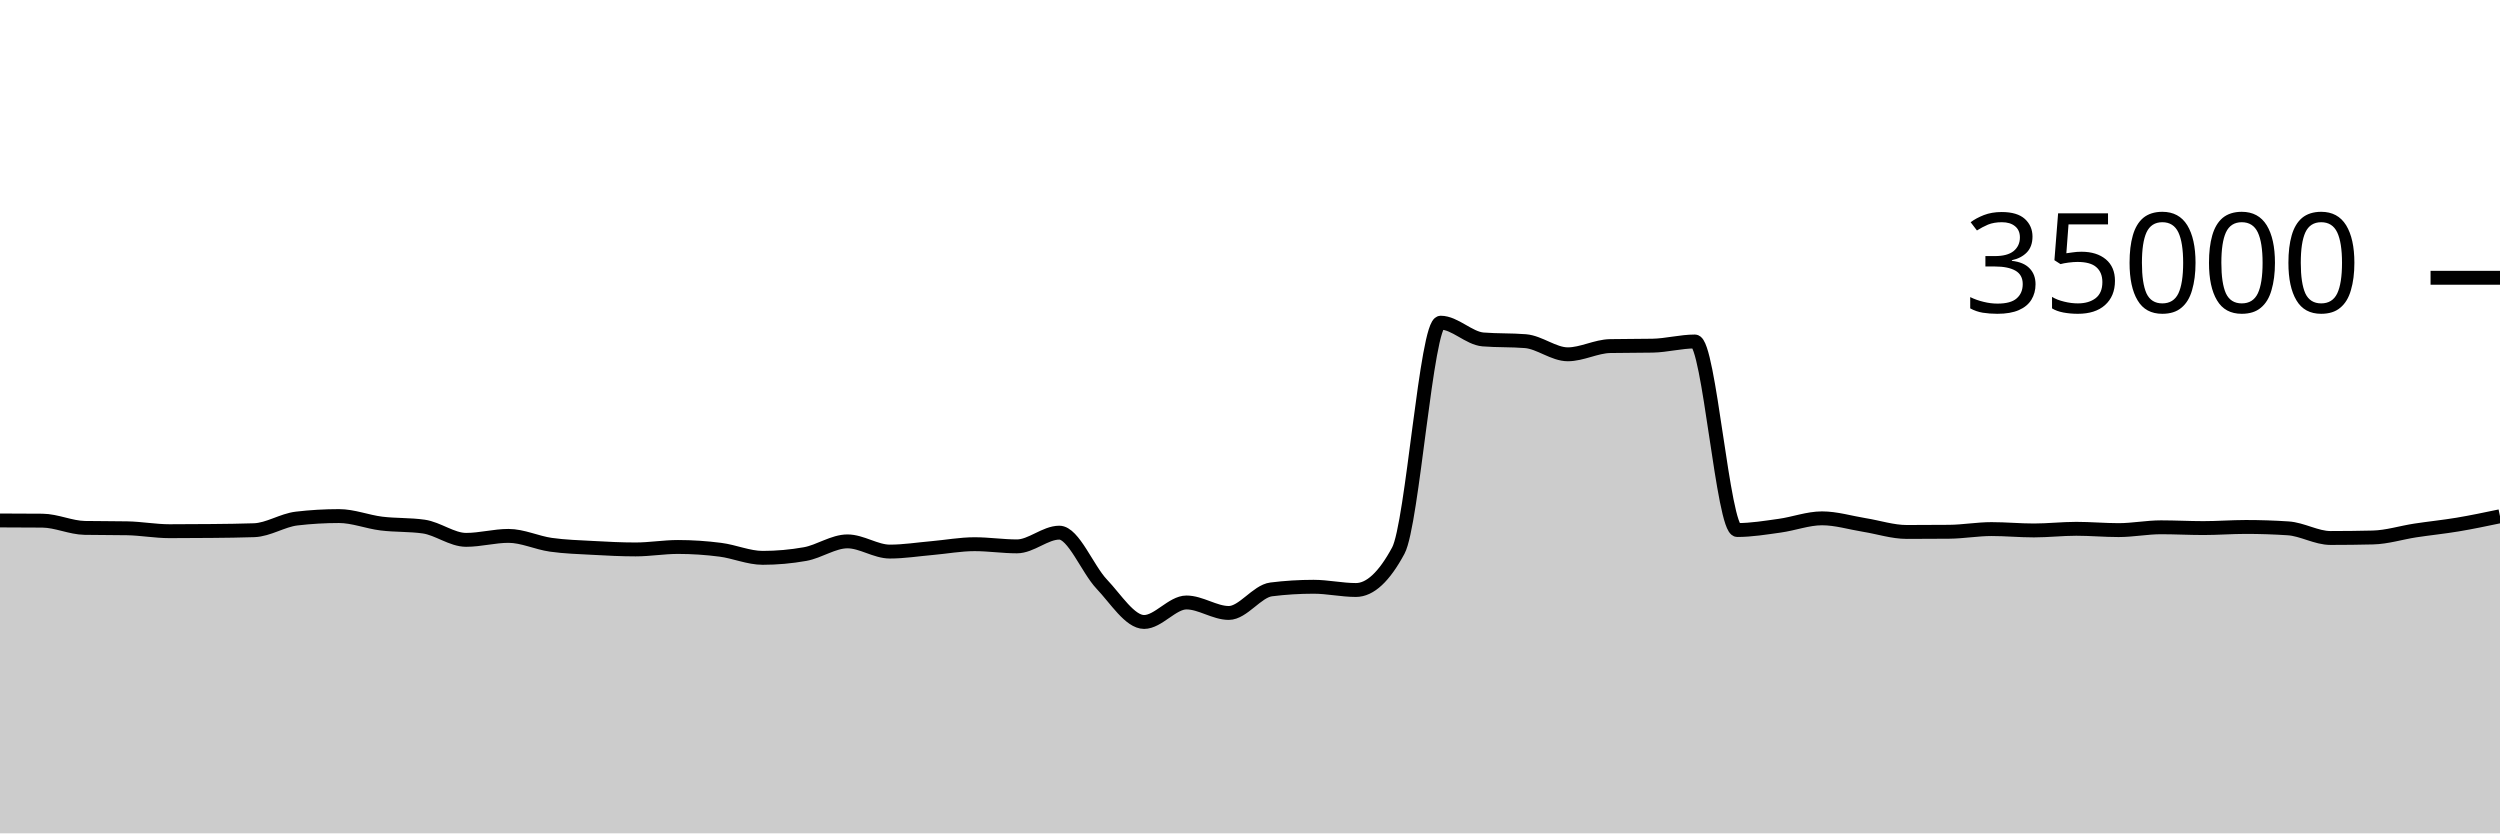
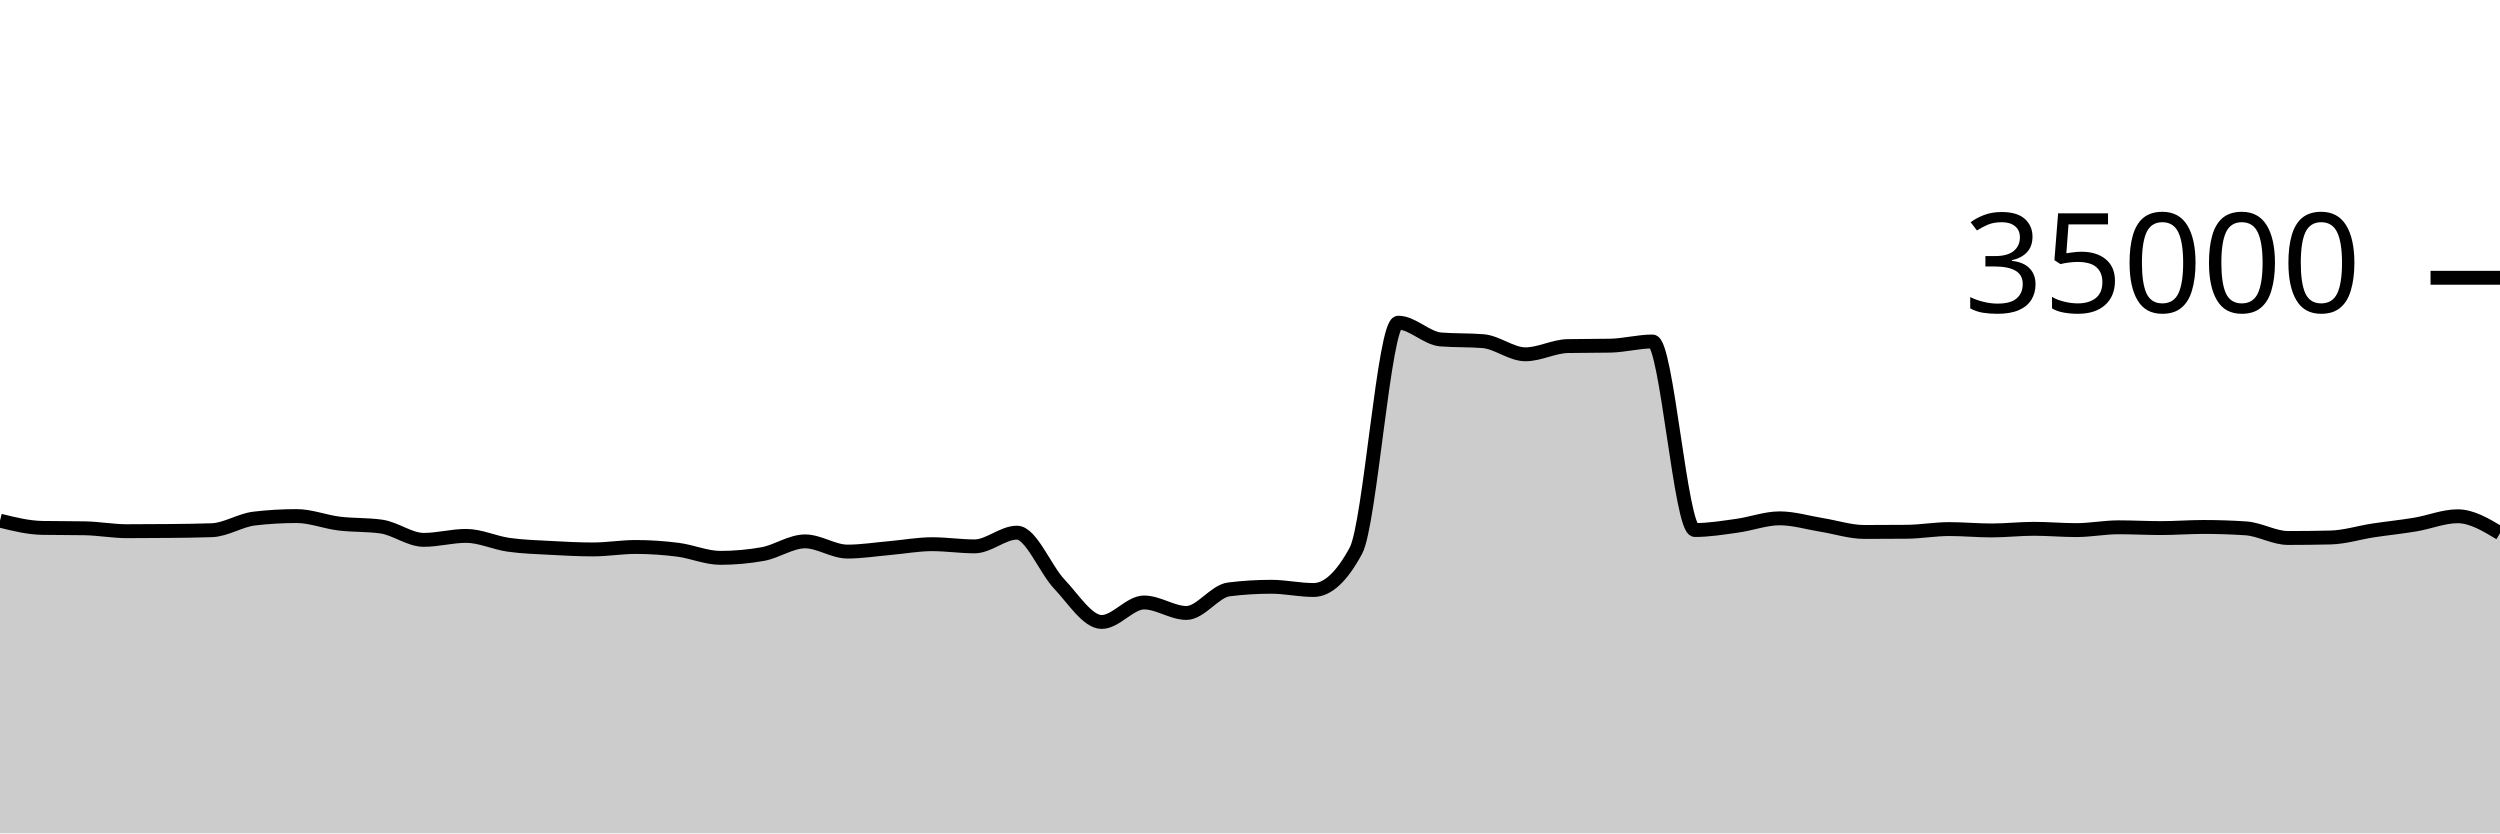
<svg xmlns="http://www.w3.org/2000/svg" viewBox="0 0 180 60">
  <g transform="translate(0,20)">
-     <path class="area" fill="rgba(0, 0, 0, 0.2)" d="M0,17.473C1.017,17.475,2.034,17.478,3.051,17.487C4.068,17.496,5.085,17.991,6.102,18.009C7.119,18.027,8.136,18.018,9.153,18.037C10.169,18.055,11.186,18.246,12.203,18.246C13.22,18.246,14.237,18.24,15.254,18.23C16.271,18.219,17.288,18.211,18.305,18.175C19.322,18.138,20.339,17.456,21.356,17.336C22.373,17.216,23.39,17.157,24.407,17.157C25.424,17.157,26.441,17.57,27.458,17.696C28.475,17.822,29.492,17.768,30.508,17.913C31.525,18.058,32.542,18.87,33.559,18.87C34.576,18.87,35.593,18.584,36.61,18.584C37.627,18.584,38.644,19.078,39.661,19.223C40.678,19.367,41.695,19.394,42.712,19.45C43.729,19.506,44.746,19.559,45.763,19.559C46.78,19.559,47.797,19.382,48.814,19.382C49.831,19.382,50.847,19.451,51.864,19.582C52.881,19.712,53.898,20.165,54.915,20.165C55.932,20.165,56.949,20.074,57.966,19.893C58.983,19.711,60,18.979,61.017,18.979C62.034,18.979,63.051,19.714,64.068,19.714C65.085,19.714,66.102,19.549,67.119,19.461C68.136,19.372,69.153,19.182,70.169,19.182C71.186,19.182,72.203,19.339,73.22,19.339C74.237,19.339,75.254,18.351,76.271,18.351C77.288,18.351,78.305,20.981,79.322,22.053C80.339,23.124,81.356,24.782,82.373,24.782C83.39,24.782,84.407,23.378,85.424,23.378C86.441,23.378,87.458,24.133,88.475,24.133C89.492,24.133,90.508,22.563,91.525,22.437C92.542,22.31,93.559,22.247,94.576,22.247C95.593,22.247,96.61,22.48,97.627,22.48C98.644,22.48,99.661,21.534,100.678,19.643C101.695,17.752,102.712,3.233,103.729,3.233C104.746,3.233,105.763,4.358,106.78,4.44C107.797,4.522,108.814,4.481,109.831,4.563C110.847,4.646,111.864,5.51,112.881,5.51C113.898,5.51,114.915,4.938,115.932,4.918C116.949,4.898,117.966,4.908,118.983,4.888C120,4.868,121.017,4.587,122.034,4.587C123.051,4.587,124.068,18.162,125.085,18.162C126.102,18.162,127.119,17.992,128.136,17.851C129.153,17.711,130.169,17.32,131.186,17.32C132.203,17.32,133.22,17.635,134.237,17.799C135.254,17.962,136.271,18.301,137.288,18.301C138.305,18.301,139.322,18.296,140.339,18.287C141.356,18.278,142.373,18.094,143.39,18.094C144.407,18.094,145.424,18.192,146.441,18.192C147.458,18.192,148.475,18.074,149.492,18.074C150.508,18.074,151.525,18.168,152.542,18.168C153.559,18.168,154.576,17.965,155.593,17.965C156.61,17.965,157.627,18.022,158.644,18.022C159.661,18.022,160.678,17.941,161.695,17.941C162.712,17.941,163.729,17.974,164.746,18.041C165.763,18.108,166.78,18.735,167.797,18.735C168.814,18.735,169.831,18.723,170.847,18.699C171.864,18.676,172.881,18.35,173.898,18.194C174.915,18.039,175.932,17.938,176.949,17.768C177.966,17.598,178.983,17.384,180,17.171L180,40C178.983,40,177.966,40,176.949,40C175.932,40,174.915,40,173.898,40C172.881,40,171.864,40,170.847,40C169.831,40,168.814,40,167.797,40C166.78,40,165.763,40,164.746,40C163.729,40,162.712,40,161.695,40C160.678,40,159.661,40,158.644,40C157.627,40,156.61,40,155.593,40C154.576,40,153.559,40,152.542,40C151.525,40,150.508,40,149.492,40C148.475,40,147.458,40,146.441,40C145.424,40,144.407,40,143.39,40C142.373,40,141.356,40,140.339,40C139.322,40,138.305,40,137.288,40C136.271,40,135.254,40,134.237,40C133.22,40,132.203,40,131.186,40C130.169,40,129.153,40,128.136,40C127.119,40,126.102,40,125.085,40C124.068,40,123.051,40,122.034,40C121.017,40,120,40,118.983,40C117.966,40,116.949,40,115.932,40C114.915,40,113.898,40,112.881,40C111.864,40,110.847,40,109.831,40C108.814,40,107.797,40,106.78,40C105.763,40,104.746,40,103.729,40C102.712,40,101.695,40,100.678,40C99.661,40,98.644,40,97.627,40C96.61,40,95.593,40,94.576,40C93.559,40,92.542,40,91.525,40C90.508,40,89.492,40,88.475,40C87.458,40,86.441,40,85.424,40C84.407,40,83.39,40,82.373,40C81.356,40,80.339,40,79.322,40C78.305,40,77.288,40,76.271,40C75.254,40,74.237,40,73.22,40C72.203,40,71.186,40,70.169,40C69.153,40,68.136,40,67.119,40C66.102,40,65.085,40,64.068,40C63.051,40,62.034,40,61.017,40C60,40,58.983,40,57.966,40C56.949,40,55.932,40,54.915,40C53.898,40,52.881,40,51.864,40C50.847,40,49.831,40,48.814,40C47.797,40,46.78,40,45.763,40C44.746,40,43.729,40,42.712,40C41.695,40,40.678,40,39.661,40C38.644,40,37.627,40,36.61,40C35.593,40,34.576,40,33.559,40C32.542,40,31.525,40,30.508,40C29.492,40,28.475,40,27.458,40C26.441,40,25.424,40,24.407,40C23.39,40,22.373,40,21.356,40C20.339,40,19.322,40,18.305,40C17.288,40,16.271,40,15.254,40C14.237,40,13.22,40,12.203,40C11.186,40,10.169,40,9.153,40C8.136,40,7.119,40,6.102,40C5.085,40,4.068,40,3.051,40C2.034,40,1.017,40,0,40Z" />
-     <path class="line" stroke="black" fill="none" d="M0,17.473C1.017,17.475,2.034,17.478,3.051,17.487C4.068,17.496,5.085,17.991,6.102,18.009C7.119,18.027,8.136,18.018,9.153,18.037C10.169,18.055,11.186,18.246,12.203,18.246C13.22,18.246,14.237,18.24,15.254,18.23C16.271,18.219,17.288,18.211,18.305,18.175C19.322,18.138,20.339,17.456,21.356,17.336C22.373,17.216,23.39,17.157,24.407,17.157C25.424,17.157,26.441,17.57,27.458,17.696C28.475,17.822,29.492,17.768,30.508,17.913C31.525,18.058,32.542,18.87,33.559,18.87C34.576,18.87,35.593,18.584,36.61,18.584C37.627,18.584,38.644,19.078,39.661,19.223C40.678,19.367,41.695,19.394,42.712,19.45C43.729,19.506,44.746,19.559,45.763,19.559C46.78,19.559,47.797,19.382,48.814,19.382C49.831,19.382,50.847,19.451,51.864,19.582C52.881,19.712,53.898,20.165,54.915,20.165C55.932,20.165,56.949,20.074,57.966,19.893C58.983,19.711,60,18.979,61.017,18.979C62.034,18.979,63.051,19.714,64.068,19.714C65.085,19.714,66.102,19.549,67.119,19.461C68.136,19.372,69.153,19.182,70.169,19.182C71.186,19.182,72.203,19.339,73.22,19.339C74.237,19.339,75.254,18.351,76.271,18.351C77.288,18.351,78.305,20.981,79.322,22.053C80.339,23.124,81.356,24.782,82.373,24.782C83.39,24.782,84.407,23.378,85.424,23.378C86.441,23.378,87.458,24.133,88.475,24.133C89.492,24.133,90.508,22.563,91.525,22.437C92.542,22.31,93.559,22.247,94.576,22.247C95.593,22.247,96.61,22.48,97.627,22.48C98.644,22.48,99.661,21.534,100.678,19.643C101.695,17.752,102.712,3.233,103.729,3.233C104.746,3.233,105.763,4.358,106.78,4.44C107.797,4.522,108.814,4.481,109.831,4.563C110.847,4.646,111.864,5.51,112.881,5.51C113.898,5.51,114.915,4.938,115.932,4.918C116.949,4.898,117.966,4.908,118.983,4.888C120,4.868,121.017,4.587,122.034,4.587C123.051,4.587,124.068,18.162,125.085,18.162C126.102,18.162,127.119,17.992,128.136,17.851C129.153,17.711,130.169,17.32,131.186,17.32C132.203,17.32,133.22,17.635,134.237,17.799C135.254,17.962,136.271,18.301,137.288,18.301C138.305,18.301,139.322,18.296,140.339,18.287C141.356,18.278,142.373,18.094,143.39,18.094C144.407,18.094,145.424,18.192,146.441,18.192C147.458,18.192,148.475,18.074,149.492,18.074C150.508,18.074,151.525,18.168,152.542,18.168C153.559,18.168,154.576,17.965,155.593,17.965C156.61,17.965,157.627,18.022,158.644,18.022C159.661,18.022,160.678,17.941,161.695,17.941C162.712,17.941,163.729,17.974,164.746,18.041C165.763,18.108,166.78,18.735,167.797,18.735C168.814,18.735,169.831,18.723,170.847,18.699C171.864,18.676,172.881,18.35,173.898,18.194C174.915,18.039,175.932,17.938,176.949,17.768C177.966,17.598,178.983,17.384,180,17.171" />
+     <path class="area" fill="rgba(0, 0, 0, 0.2)" d="M0,17.487C1.017,17.739,2.034,17.991,3.051,18.009C4.068,18.027,5.085,18.018,6.102,18.037C7.119,18.055,8.136,18.246,9.153,18.246C10.169,18.246,11.186,18.24,12.203,18.23C13.22,18.219,14.237,18.211,15.254,18.175C16.271,18.138,17.288,17.456,18.305,17.336C19.322,17.216,20.339,17.157,21.356,17.157C22.373,17.157,23.39,17.57,24.407,17.696C25.424,17.822,26.441,17.768,27.458,17.913C28.475,18.058,29.492,18.87,30.508,18.87C31.525,18.87,32.542,18.584,33.559,18.584C34.576,18.584,35.593,19.078,36.61,19.223C37.627,19.367,38.644,19.394,39.661,19.45C40.678,19.506,41.695,19.559,42.712,19.559C43.729,19.559,44.746,19.382,45.763,19.382C46.78,19.382,47.797,19.451,48.814,19.582C49.831,19.712,50.847,20.165,51.864,20.165C52.881,20.165,53.898,20.074,54.915,19.893C55.932,19.711,56.949,18.979,57.966,18.979C58.983,18.979,60,19.714,61.017,19.714C62.034,19.714,63.051,19.549,64.068,19.461C65.085,19.372,66.102,19.182,67.119,19.182C68.136,19.182,69.153,19.339,70.169,19.339C71.186,19.339,72.203,18.351,73.22,18.351C74.237,18.351,75.254,20.981,76.271,22.053C77.288,23.124,78.305,24.782,79.322,24.782C80.339,24.782,81.356,23.378,82.373,23.378C83.39,23.378,84.407,24.133,85.424,24.133C86.441,24.133,87.458,22.563,88.475,22.437C89.492,22.31,90.508,22.247,91.525,22.247C92.542,22.247,93.559,22.48,94.576,22.48C95.593,22.48,96.61,21.534,97.627,19.643C98.644,17.752,99.661,3.233,100.678,3.233C101.695,3.233,102.712,4.358,103.729,4.44C104.746,4.522,105.763,4.481,106.78,4.563C107.797,4.646,108.814,5.51,109.831,5.51C110.847,5.51,111.864,4.938,112.881,4.918C113.898,4.898,114.915,4.908,115.932,4.888C116.949,4.868,117.966,4.587,118.983,4.587C120,4.587,121.017,18.162,122.034,18.162C123.051,18.162,124.068,17.992,125.085,17.851C126.102,17.711,127.119,17.32,128.136,17.32C129.153,17.32,130.169,17.635,131.186,17.799C132.203,17.962,133.22,18.301,134.237,18.301C135.254,18.301,136.271,18.296,137.288,18.287C138.305,18.278,139.322,18.094,140.339,18.094C141.356,18.094,142.373,18.192,143.39,18.192C144.407,18.192,145.424,18.074,146.441,18.074C147.458,18.074,148.475,18.168,149.492,18.168C150.508,18.168,151.525,17.965,152.542,17.965C153.559,17.965,154.576,18.022,155.593,18.022C156.61,18.022,157.627,17.941,158.644,17.941C159.661,17.941,160.678,17.974,161.695,18.041C162.712,18.108,163.729,18.735,164.746,18.735C165.763,18.735,166.78,18.723,167.797,18.699C168.814,18.676,169.831,18.35,170.847,18.194C171.864,18.039,172.881,17.938,173.898,17.768C174.915,17.598,175.932,17.171,176.949,17.171C177.966,17.171,178.983,17.782,180,18.393L180,40C178.983,40,177.966,40,176.949,40C175.932,40,174.915,40,173.898,40C172.881,40,171.864,40,170.847,40C169.831,40,168.814,40,167.797,40C166.78,40,165.763,40,164.746,40C163.729,40,162.712,40,161.695,40C160.678,40,159.661,40,158.644,40C157.627,40,156.61,40,155.593,40C154.576,40,153.559,40,152.542,40C151.525,40,150.508,40,149.492,40C148.475,40,147.458,40,146.441,40C145.424,40,144.407,40,143.39,40C142.373,40,141.356,40,140.339,40C139.322,40,138.305,40,137.288,40C136.271,40,135.254,40,134.237,40C133.22,40,132.203,40,131.186,40C130.169,40,129.153,40,128.136,40C127.119,40,126.102,40,125.085,40C124.068,40,123.051,40,122.034,40C121.017,40,120,40,118.983,40C117.966,40,116.949,40,115.932,40C114.915,40,113.898,40,112.881,40C111.864,40,110.847,40,109.831,40C108.814,40,107.797,40,106.78,40C105.763,40,104.746,40,103.729,40C102.712,40,101.695,40,100.678,40C99.661,40,98.644,40,97.627,40C96.61,40,95.593,40,94.576,40C93.559,40,92.542,40,91.525,40C90.508,40,89.492,40,88.475,40C87.458,40,86.441,40,85.424,40C84.407,40,83.39,40,82.373,40C81.356,40,80.339,40,79.322,40C78.305,40,77.288,40,76.271,40C75.254,40,74.237,40,73.22,40C72.203,40,71.186,40,70.169,40C69.153,40,68.136,40,67.119,40C66.102,40,65.085,40,64.068,40C63.051,40,62.034,40,61.017,40C60,40,58.983,40,57.966,40C56.949,40,55.932,40,54.915,40C53.898,40,52.881,40,51.864,40C50.847,40,49.831,40,48.814,40C47.797,40,46.78,40,45.763,40C44.746,40,43.729,40,42.712,40C41.695,40,40.678,40,39.661,40C38.644,40,37.627,40,36.61,40C35.593,40,34.576,40,33.559,40C32.542,40,31.525,40,30.508,40C29.492,40,28.475,40,27.458,40C26.441,40,25.424,40,24.407,40C23.39,40,22.373,40,21.356,40C20.339,40,19.322,40,18.305,40C17.288,40,16.271,40,15.254,40C14.237,40,13.22,40,12.203,40C11.186,40,10.169,40,9.153,40C8.136,40,7.119,40,6.102,40C5.085,40,4.068,40,3.051,40C2.034,40,1.017,40,0,40Z" />
+     <path class="line" stroke="black" fill="none" d="M0,17.487C1.017,17.739,2.034,17.991,3.051,18.009C4.068,18.027,5.085,18.018,6.102,18.037C7.119,18.055,8.136,18.246,9.153,18.246C10.169,18.246,11.186,18.24,12.203,18.23C13.22,18.219,14.237,18.211,15.254,18.175C16.271,18.138,17.288,17.456,18.305,17.336C19.322,17.216,20.339,17.157,21.356,17.157C22.373,17.157,23.39,17.57,24.407,17.696C25.424,17.822,26.441,17.768,27.458,17.913C28.475,18.058,29.492,18.87,30.508,18.87C31.525,18.87,32.542,18.584,33.559,18.584C34.576,18.584,35.593,19.078,36.61,19.223C37.627,19.367,38.644,19.394,39.661,19.45C40.678,19.506,41.695,19.559,42.712,19.559C43.729,19.559,44.746,19.382,45.763,19.382C46.78,19.382,47.797,19.451,48.814,19.582C49.831,19.712,50.847,20.165,51.864,20.165C52.881,20.165,53.898,20.074,54.915,19.893C55.932,19.711,56.949,18.979,57.966,18.979C58.983,18.979,60,19.714,61.017,19.714C62.034,19.714,63.051,19.549,64.068,19.461C65.085,19.372,66.102,19.182,67.119,19.182C68.136,19.182,69.153,19.339,70.169,19.339C71.186,19.339,72.203,18.351,73.22,18.351C74.237,18.351,75.254,20.981,76.271,22.053C77.288,23.124,78.305,24.782,79.322,24.782C80.339,24.782,81.356,23.378,82.373,23.378C83.39,23.378,84.407,24.133,85.424,24.133C86.441,24.133,87.458,22.563,88.475,22.437C89.492,22.31,90.508,22.247,91.525,22.247C92.542,22.247,93.559,22.48,94.576,22.48C95.593,22.48,96.61,21.534,97.627,19.643C98.644,17.752,99.661,3.233,100.678,3.233C101.695,3.233,102.712,4.358,103.729,4.44C104.746,4.522,105.763,4.481,106.78,4.563C107.797,4.646,108.814,5.51,109.831,5.51C110.847,5.51,111.864,4.938,112.881,4.918C113.898,4.898,114.915,4.908,115.932,4.888C116.949,4.868,117.966,4.587,118.983,4.587C120,4.587,121.017,18.162,122.034,18.162C123.051,18.162,124.068,17.992,125.085,17.851C126.102,17.711,127.119,17.32,128.136,17.32C129.153,17.32,130.169,17.635,131.186,17.799C132.203,17.962,133.22,18.301,134.237,18.301C135.254,18.301,136.271,18.296,137.288,18.287C138.305,18.278,139.322,18.094,140.339,18.094C141.356,18.094,142.373,18.192,143.39,18.192C144.407,18.192,145.424,18.074,146.441,18.074C147.458,18.074,148.475,18.168,149.492,18.168C150.508,18.168,151.525,17.965,152.542,17.965C153.559,17.965,154.576,18.022,155.593,18.022C156.61,18.022,157.627,17.941,158.644,17.941C159.661,17.941,160.678,17.974,161.695,18.041C162.712,18.108,163.729,18.735,164.746,18.735C165.763,18.735,166.78,18.723,167.797,18.699C168.814,18.676,169.831,18.35,170.847,18.194C171.864,18.039,172.881,17.938,173.898,17.768C174.915,17.598,175.932,17.171,176.949,17.171C177.966,17.171,178.983,17.782,180,18.393" />
    <path class="axis-ceiling" stroke-width="1" stroke="black" fill="none" d="M175,0L180,0" />
    <text class="axis-ceiling-label" font-family="sans-serif" text-anchor="end" font-size="10px" x="170" y="2.5">35000</text>
  </g>
</svg>
